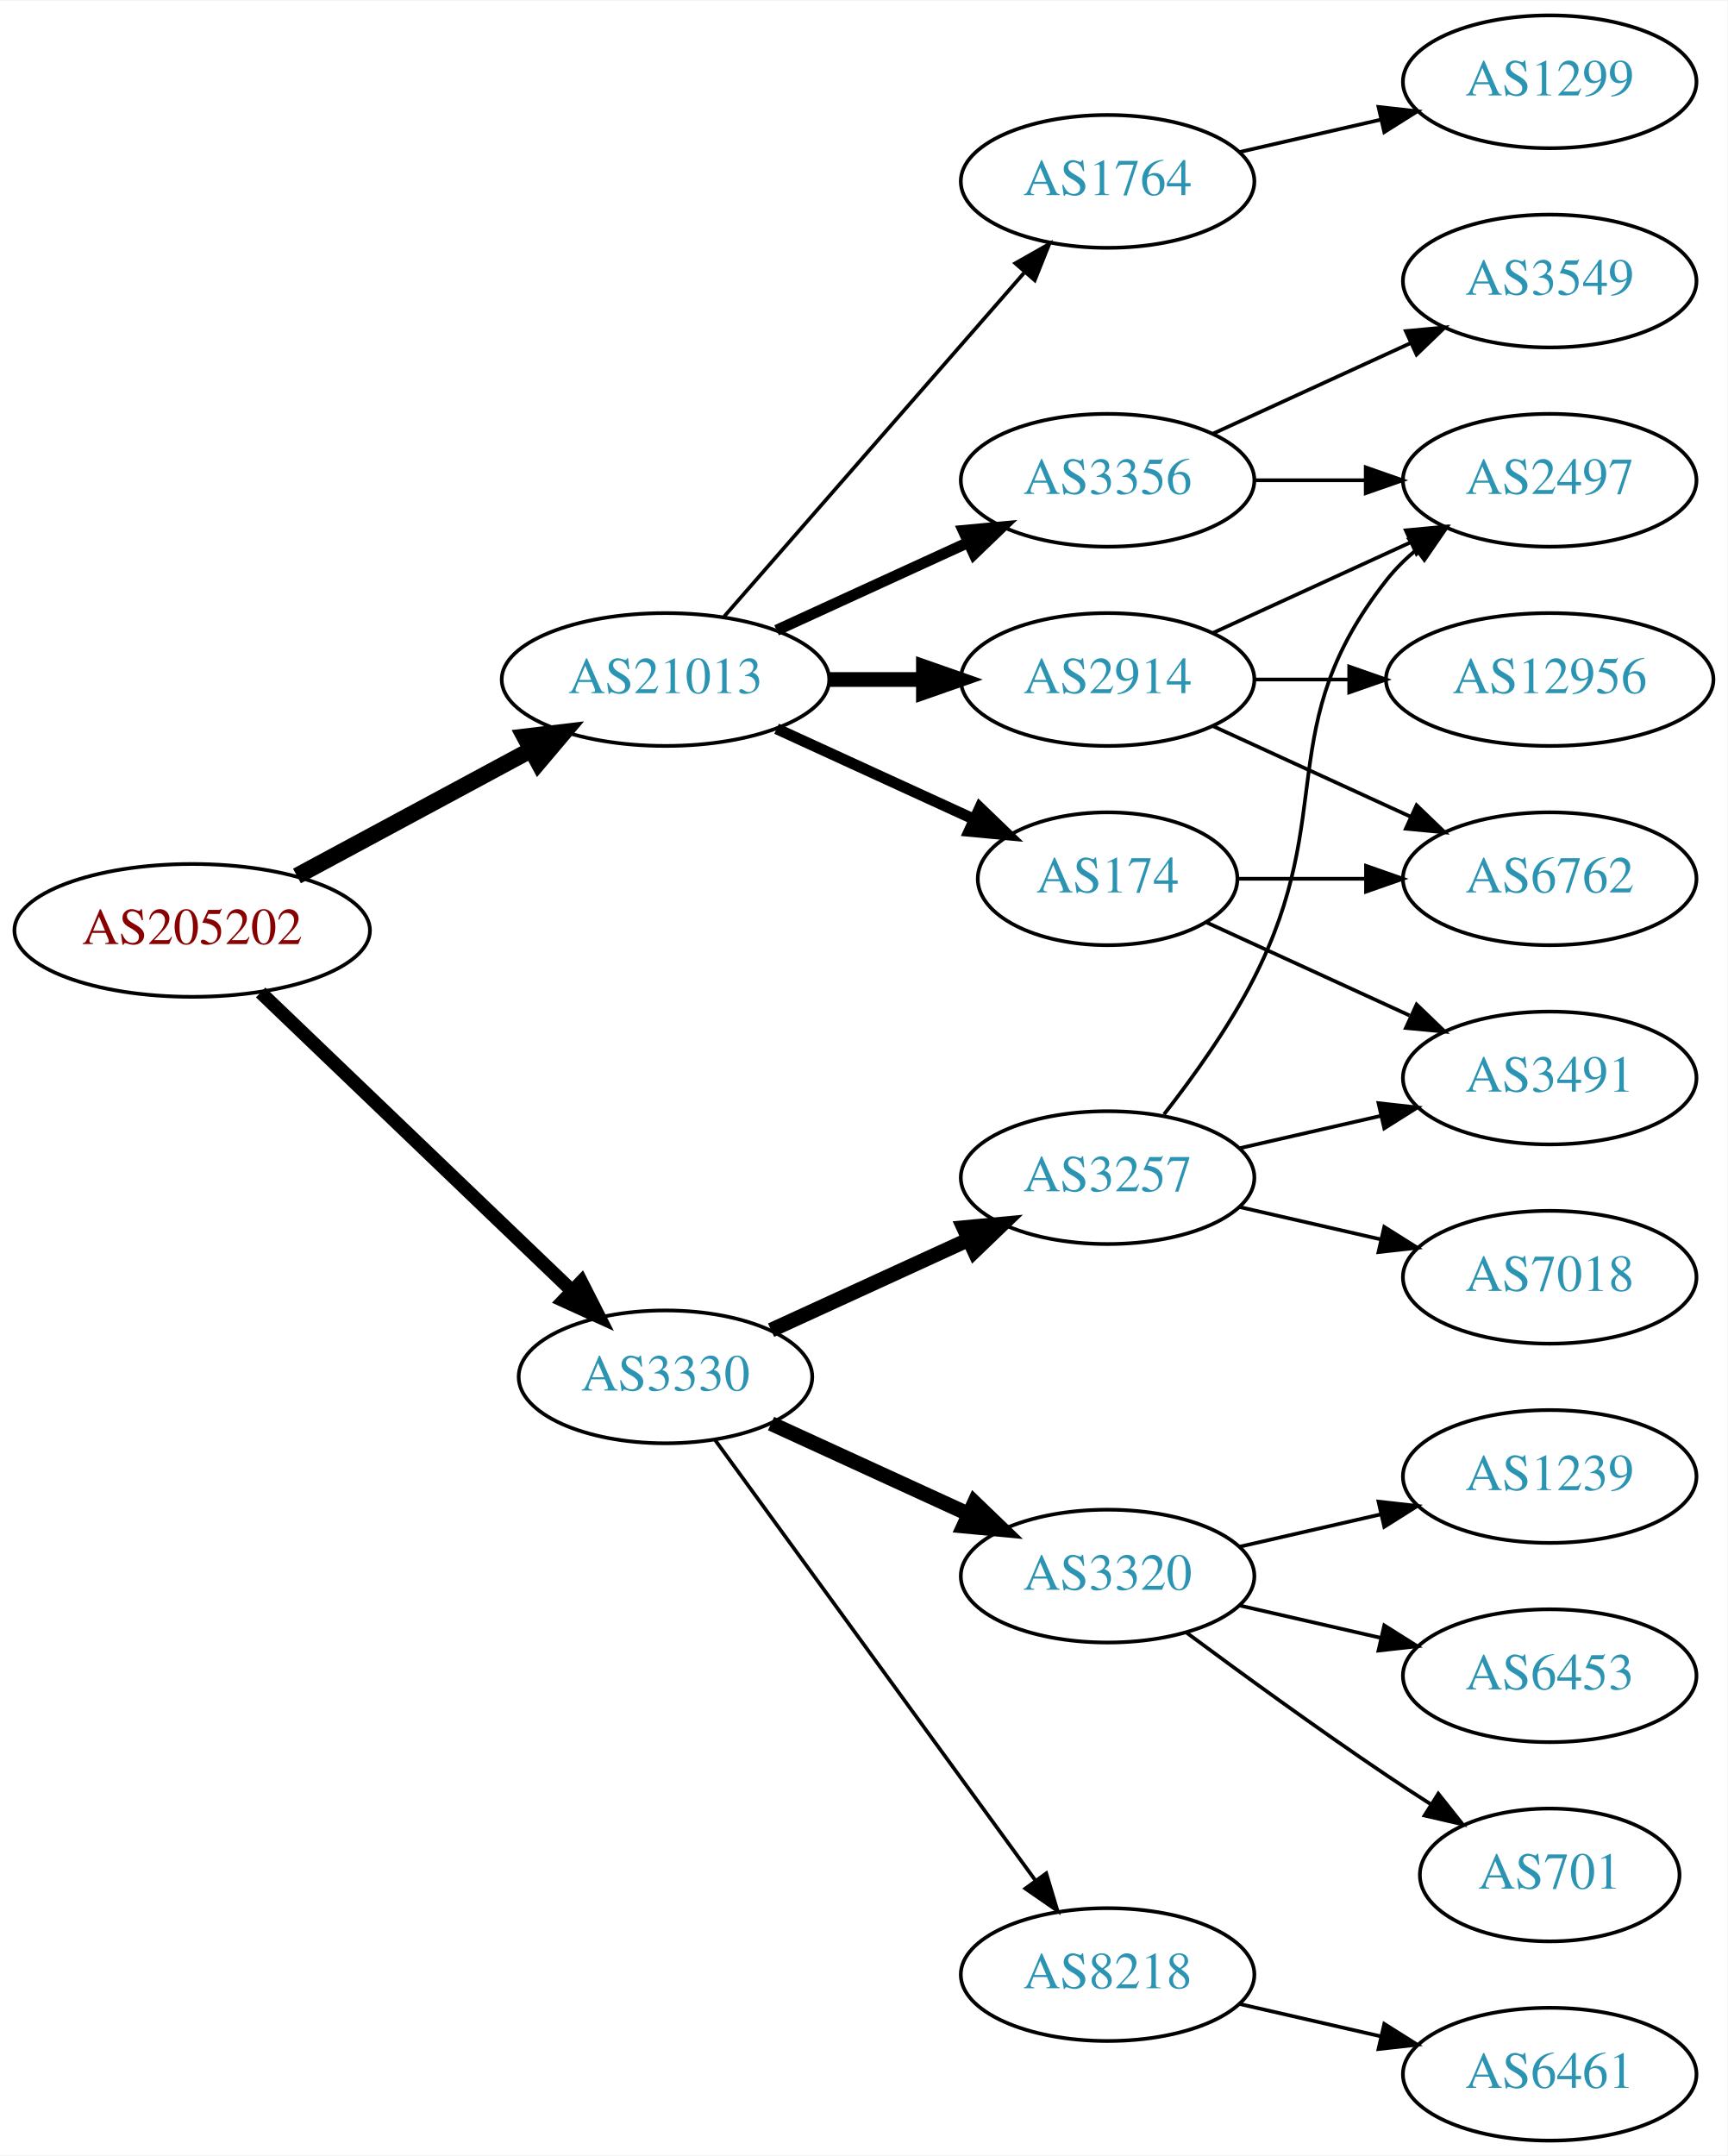
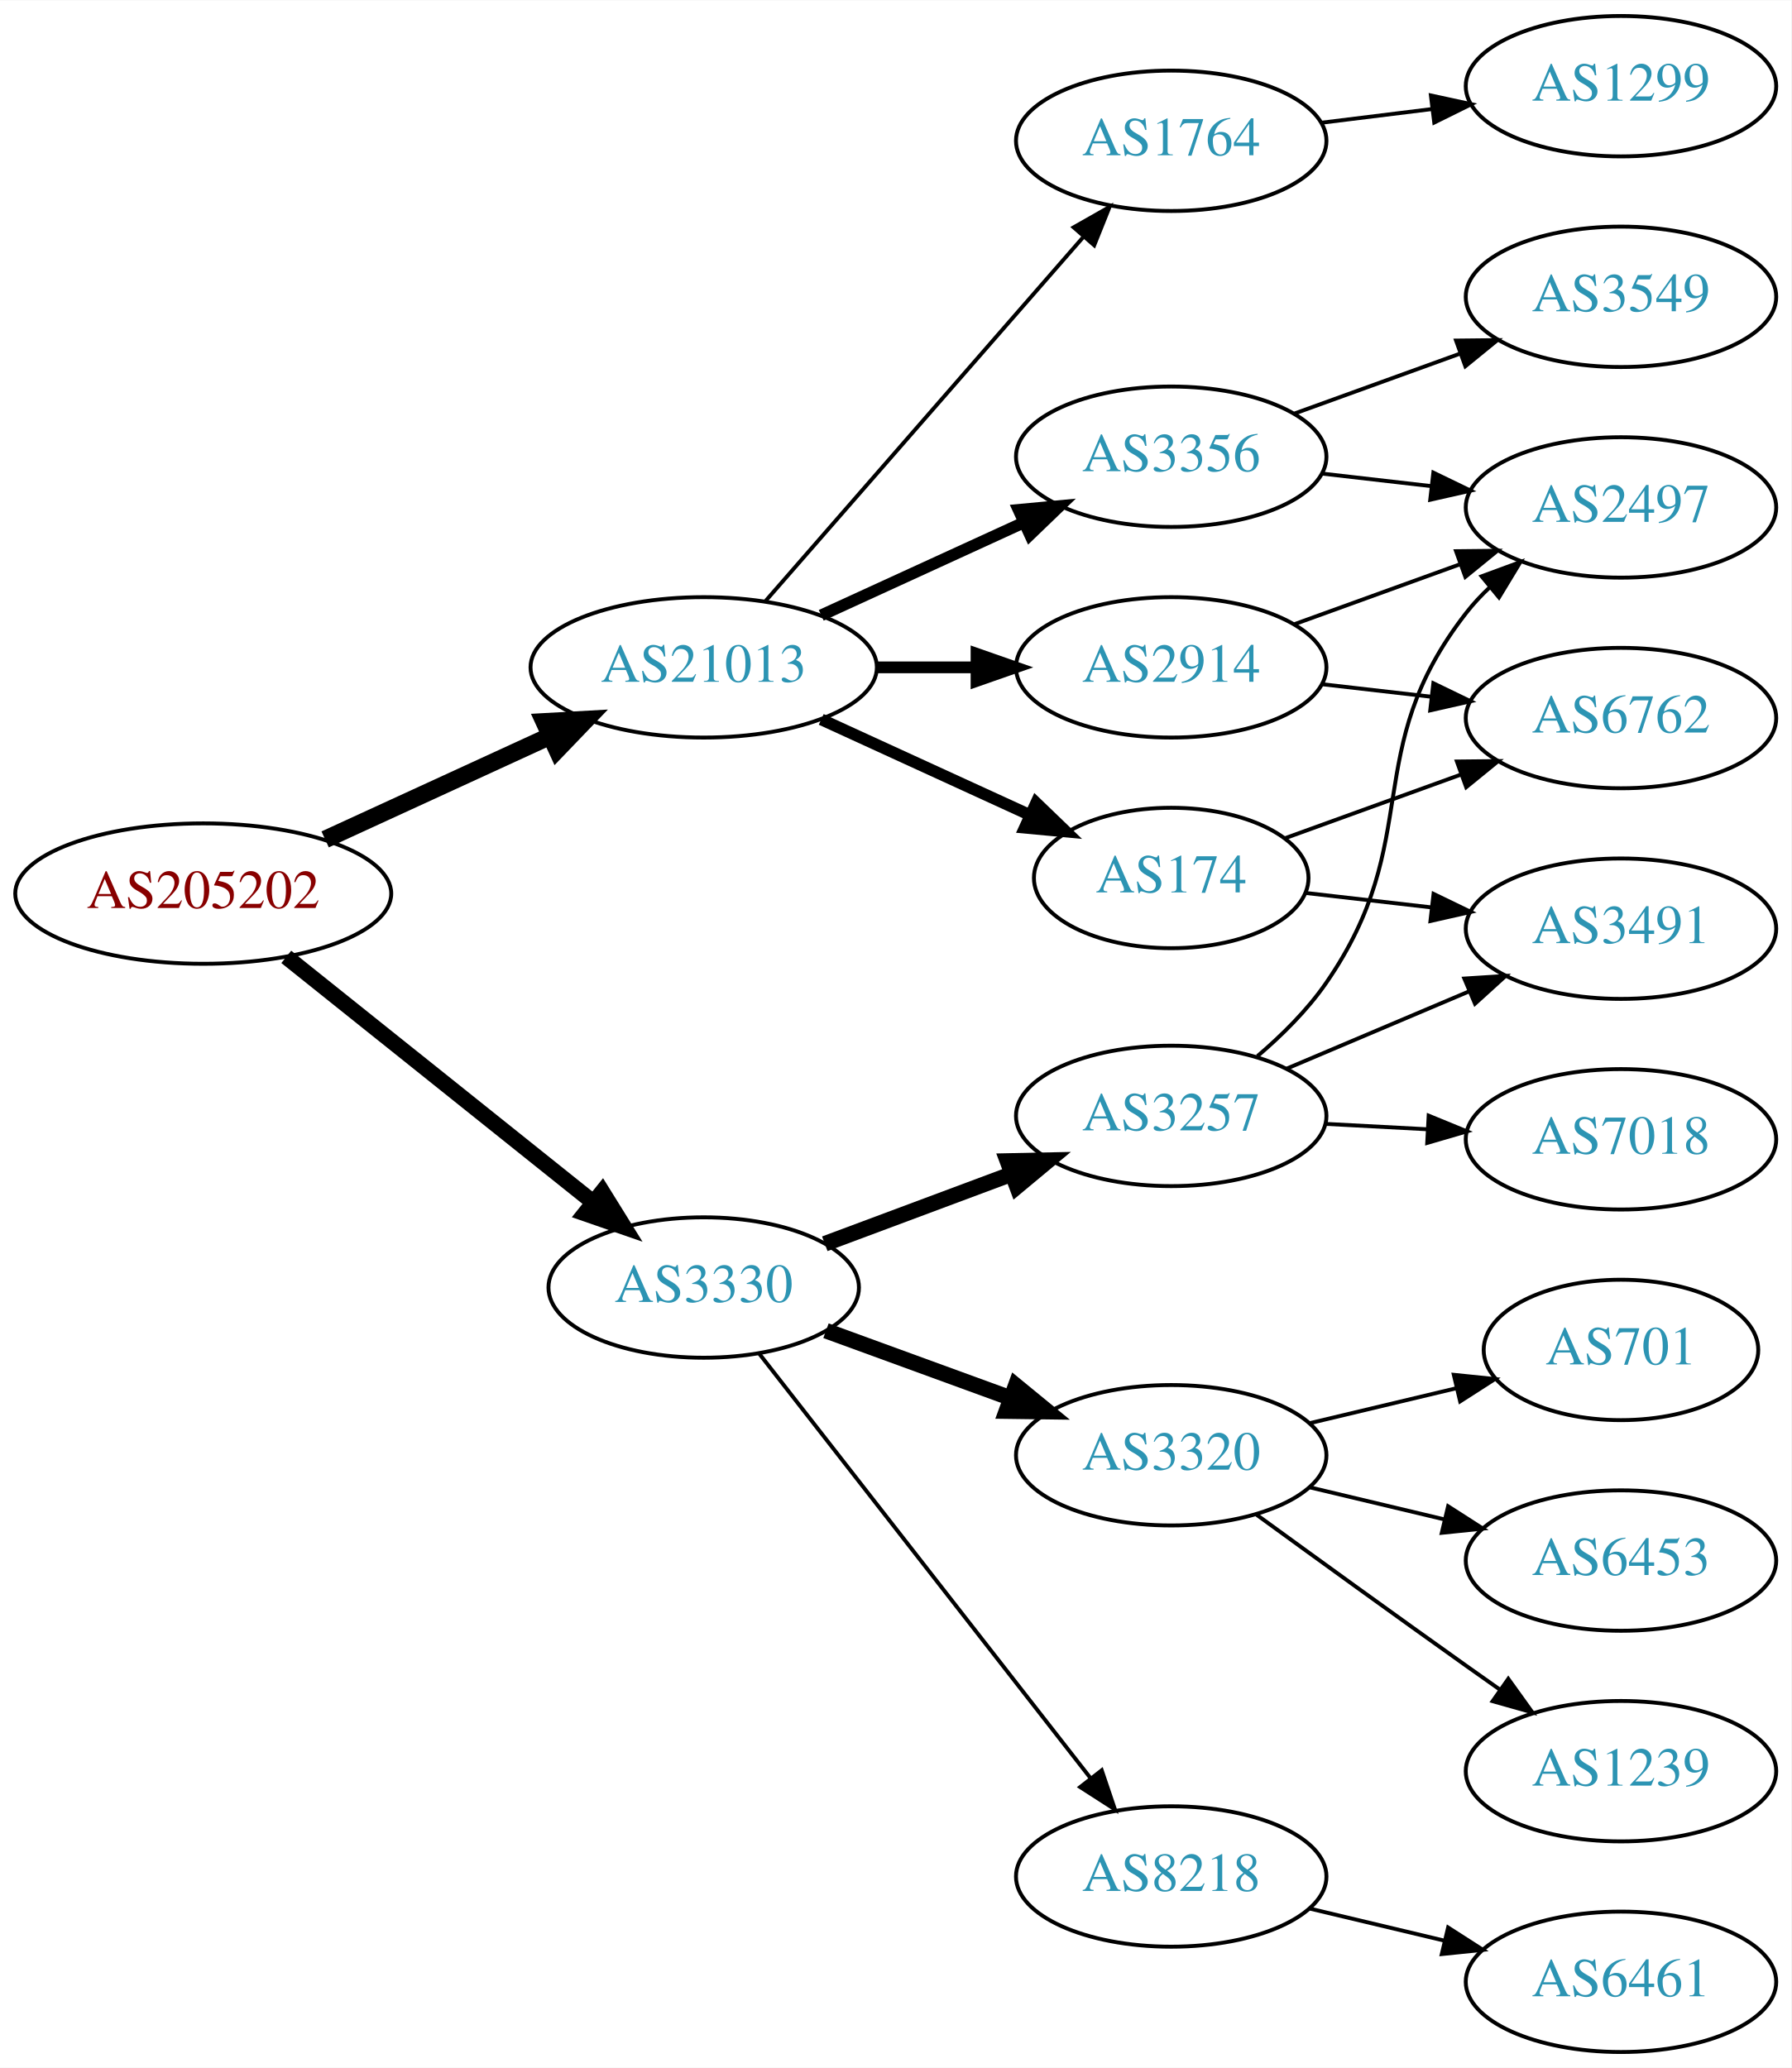
- <svg xmlns="http://www.w3.org/2000/svg" xmlns:xlink="http://www.w3.org/1999/xlink" width="468pt" height="584pt" viewBox="0.00 0.00 468.27 584.00">
-   <g id="graph0" class="graph" transform="scale(1 1) rotate(0) translate(4 580)">
-     <polygon fill="white" stroke="none" points="-4,4 -4,-580 464.269,-580 464.269,4 -4,4" />
+ <svg xmlns="http://www.w3.org/2000/svg" xmlns:xlink="http://www.w3.org/1999/xlink" width="459pt" height="530pt" viewBox="0.00 0.00 459.17 530.00">
+   <g id="graph0" class="graph" transform="scale(1 1) rotate(0) translate(4 526)">
+     <polygon fill="white" stroke="none" points="-4,4 -4,-526 455.17,-526 455.17,4 -4,4" />
    <g id="node1" class="node">
      <g id="a_node1">
        <a xlink:href="/asn/205202" xlink:title="AS205202 ~ Catalysts GmbH [AT]">
-           <ellipse fill="#ffffff" stroke="black" cx="48.096" cy="-328" rx="48.192" ry="18" />
-           <text text-anchor="middle" x="48.096" y="-324.3" font-family="Times,serif" font-size="14.00" fill="#880000">AS205202</text>
+           <ellipse fill="#ffffff" stroke="black" cx="48.096" cy="-297" rx="48.192" ry="18" />
+           <text text-anchor="middle" x="48.096" y="-293.3" font-family="Times,serif" font-size="14.00" fill="#880000">AS205202</text>
        </a>
      </g>
    </g>
    <g id="node2" class="node">
      <g id="a_node2">
        <a xlink:href="/asn/3330" xlink:title="AS3330 ~ Vienna, Austria [AT]">
-           <ellipse fill="#ffffff" stroke="black" cx="176.388" cy="-207" rx="39.794" ry="18" />
-           <text text-anchor="middle" x="176.388" y="-203.3" font-family="Times,serif" font-size="14.00" fill="#2c94b3">AS3330</text>
+           <ellipse fill="#ffffff" stroke="black" cx="176.388" cy="-196" rx="39.794" ry="18" />
+           <text text-anchor="middle" x="176.388" y="-192.3" font-family="Times,serif" font-size="14.00" fill="#2c94b3">AS3330</text>
        </a>
      </g>
    </g>
    <g id="edge1" class="edge">
-       <path fill="none" stroke="black" stroke-width="3.682" d="M66.656,-311.175C88.645,-290.108 126.426,-253.91 151.156,-230.216" />
-       <polygon fill="black" stroke="black" stroke-width="3.682" points="153.58,-232.74 158.38,-223.295 148.738,-227.686 153.58,-232.74" />
+       <path fill="none" stroke="black" stroke-width="4.05" d="M69.387,-280.773C90.718,-263.713 124.403,-236.774 148.063,-217.853" />
+       <polygon fill="black" stroke="black" stroke-width="4.05" points="150.38,-220.537 155.976,-211.524 145.953,-215.002 150.38,-220.537" />
    </g>
    <g id="node3" class="node">
      <g id="a_node3">
        <a xlink:href="/asn/21013" xlink:title="AS21013 ~ Wels, AT [AT]">
-           <ellipse fill="#ffffff" stroke="black" cx="176.388" cy="-396" rx="44.393" ry="18" />
-           <text text-anchor="middle" x="176.388" y="-392.3" font-family="Times,serif" font-size="14.00" fill="#2c94b3">AS21013</text>
+           <ellipse fill="#ffffff" stroke="black" cx="176.388" cy="-355" rx="44.393" ry="18" />
+           <text text-anchor="middle" x="176.388" y="-351.3" font-family="Times,serif" font-size="14.00" fill="#2c94b3">AS21013</text>
        </a>
      </g>
    </g>
    <g id="edge2" class="edge">
-       <path fill="none" stroke="black" stroke-width="4.5" d="M76.499,-342.755C95.121,-352.782 119.926,-366.137 140.034,-376.964" />
-       <polygon fill="black" stroke="black" stroke-width="4.5" points="138.231,-380.466 148.903,-381.74 141.965,-373.532 138.231,-380.466" />
+       <path fill="none" stroke="black" stroke-width="4.5" d="M79.346,-310.892C96.621,-318.826 118.454,-328.853 136.936,-337.341" />
+       <polygon fill="black" stroke="black" stroke-width="4.5" points="135.523,-341.025 146.254,-341.62 138.81,-333.869 135.523,-341.025" />
    </g>
    <g id="node4" class="node">
      <g id="a_node4">
        <a xlink:href="/asn/3257" xlink:title="AS3257 ~ GTT [DE]">
-           <ellipse fill="#ffffff" stroke="black" cx="296.23" cy="-261" rx="39.794" ry="18" />
-           <text text-anchor="middle" x="296.23" y="-257.3" font-family="Times,serif" font-size="14.00" fill="#2c94b3">AS3257</text>
+           <ellipse fill="#ffffff" stroke="black" cx="296.23" cy="-240" rx="39.794" ry="18" />
+           <text text-anchor="middle" x="296.23" y="-236.3" font-family="Times,serif" font-size="14.00" fill="#2c94b3">AS3257</text>
        </a>
      </g>
    </g>
    <g id="edge3" class="edge">
-       <path fill="none" stroke="black" stroke-width="4" d="M205.016,-219.661C220.973,-226.973 241.244,-236.261 258.527,-244.181" />
-       <polygon fill="black" stroke="black" stroke-width="4" points="257.225,-247.435 267.774,-248.419 260.141,-241.071 257.225,-247.435" />
+       <path fill="none" stroke="black" stroke-width="4" d="M207.429,-207.217C221.999,-212.657 239.698,-219.265 255.378,-225.12" />
+       <polygon fill="black" stroke="black" stroke-width="4" points="254.241,-228.431 264.834,-228.651 256.69,-221.874 254.241,-228.431" />
    </g>
    <g id="node5" class="node">
      <g id="a_node5">
        <a xlink:href="/asn/3320" xlink:title="AS3320 ~ DTAG [DE]">
          <ellipse fill="#ffffff" stroke="black" cx="296.23" cy="-153" rx="39.794" ry="18" />
          <text text-anchor="middle" x="296.23" y="-149.3" font-family="Times,serif" font-size="14.00" fill="#2c94b3">AS3320</text>
        </a>
      </g>
    </g>
    <g id="edge4" class="edge">
-       <path fill="none" stroke="black" stroke-width="4" d="M205.016,-194.339C220.973,-187.027 241.244,-177.739 258.527,-169.819" />
-       <polygon fill="black" stroke="black" stroke-width="4" points="260.141,-172.929 267.774,-165.581 257.225,-166.565 260.141,-172.929" />
+       <path fill="none" stroke="black" stroke-width="4" d="M207.735,-184.926C222.056,-179.701 239.348,-173.391 254.766,-167.765" />
+       <polygon fill="black" stroke="black" stroke-width="4" points="256.382,-170.901 264.576,-164.185 253.982,-164.325 256.382,-170.901" />
    </g>
    <g id="node6" class="node">
      <g id="a_node6">
        <a xlink:href="/asn/8218" xlink:title="AS8218 ~ legacy Neotelecoms [FR]">
          <ellipse fill="#ffffff" stroke="black" cx="296.23" cy="-45" rx="39.794" ry="18" />
          <text text-anchor="middle" x="296.23" y="-41.3" font-family="Times,serif" font-size="14.00" fill="#2c94b3">AS8218</text>
        </a>
      </g>
    </g>
    <g id="edge5" class="edge">
-       <path fill="none" stroke="black" d="M189.776,-189.969C210.498,-161.483 252.301,-104.015 276.589,-70.626" />
-       <polygon fill="black" stroke="black" points="279.601,-72.436 282.653,-62.29 273.94,-68.318 279.601,-72.436" />
+       <path fill="none" stroke="black" d="M190.677,-178.972C211.364,-152.463 251.389,-101.176 275.469,-70.321" />
+       <polygon fill="black" stroke="black" points="278.416,-72.234 281.809,-62.197 272.897,-67.928 278.416,-72.234" />
    </g>
    <g id="node14" class="node">
      <g id="a_node14">
        <a xlink:href="/asn/174" xlink:title="AS174 ~ Cogent Communications [US]">
-           <ellipse fill="#ffffff" stroke="black" cx="296.23" cy="-342" rx="35.194" ry="18" />
-           <text text-anchor="middle" x="296.23" y="-338.3" font-family="Times,serif" font-size="14.00" fill="#2c94b3">AS174</text>
+           <ellipse fill="#ffffff" stroke="black" cx="296.23" cy="-301" rx="35.194" ry="18" />
+           <text text-anchor="middle" x="296.23" y="-297.3" font-family="Times,serif" font-size="14.00" fill="#2c94b3">AS174</text>
        </a>
      </g>
    </g>
    <g id="edge13" class="edge">
-       <path fill="none" stroke="black" stroke-width="3" d="M206.517,-382.652C222.734,-375.22 243.038,-365.917 260.127,-358.086" />
-       <polygon fill="black" stroke="black" stroke-width="3" points="261.611,-361.256 269.244,-353.908 258.695,-354.892 261.611,-361.256" />
+       <path fill="none" stroke="black" stroke-width="3" d="M206.517,-341.652C222.734,-334.22 243.038,-324.917 260.127,-317.086" />
+       <polygon fill="black" stroke="black" stroke-width="3" points="261.611,-320.256 269.244,-312.908 258.695,-313.892 261.611,-320.256" />
    </g>
    <g id="node15" class="node">
      <g id="a_node15">
-         <a xlink:href="/asn/1764" xlink:title="AS1764 ~ NEXTLAYER-AS [AT]">
-           <ellipse fill="#ffffff" stroke="black" cx="296.23" cy="-531" rx="39.794" ry="18" />
-           <text text-anchor="middle" x="296.23" y="-527.3" font-family="Times,serif" font-size="14.00" fill="#2c94b3">AS1764</text>
+         <a xlink:href="/asn/2914" xlink:title="AS2914 ~ NTT America, Inc. [US]">
+           <ellipse fill="#ffffff" stroke="black" cx="296.23" cy="-355" rx="39.794" ry="18" />
+           <text text-anchor="middle" x="296.23" y="-351.3" font-family="Times,serif" font-size="14.00" fill="#2c94b3">AS2914</text>
        </a>
      </g>
    </g>
    <g id="edge14" class="edge">
-       <path fill="none" stroke="black" d="M192.312,-413.098C212.855,-436.631 249.974,-479.155 273.571,-506.187" />
-       <polygon fill="black" stroke="black" points="271.214,-508.809 280.426,-514.041 276.487,-504.206 271.214,-508.809" />
+       <path fill="none" stroke="black" stroke-width="3" d="M220.599,-355C228.911,-355 237.674,-355 246.156,-355" />
+       <polygon fill="black" stroke="black" stroke-width="3" points="246.315,-358.5 256.315,-355 246.315,-351.5 246.315,-358.5" />
    </g>
    <g id="node16" class="node">
      <g id="a_node16">
-         <a xlink:href="/asn/2914" xlink:title="AS2914 ~ NTT America, Inc. [US]">
-           <ellipse fill="#ffffff" stroke="black" cx="296.23" cy="-396" rx="39.794" ry="18" />
-           <text text-anchor="middle" x="296.23" y="-392.3" font-family="Times,serif" font-size="14.00" fill="#2c94b3">AS2914</text>
+         <a xlink:href="/asn/3356" xlink:title="AS3356 ~ Level 3 Parent, LLC [US]">
+           <ellipse fill="#ffffff" stroke="black" cx="296.23" cy="-409" rx="39.794" ry="18" />
+           <text text-anchor="middle" x="296.23" y="-405.3" font-family="Times,serif" font-size="14.00" fill="#2c94b3">AS3356</text>
        </a>
      </g>
    </g>
    <g id="edge15" class="edge">
-       <path fill="none" stroke="black" stroke-width="4" d="M220.599,-396C228.911,-396 237.674,-396 246.156,-396" />
-       <polygon fill="black" stroke="black" stroke-width="4" points="246.315,-399.5 256.315,-396 246.315,-392.5 246.315,-399.5" />
+       <path fill="none" stroke="black" stroke-width="3" d="M206.517,-368.348C222.128,-375.502 241.526,-384.391 258.198,-392.03" />
+       <polygon fill="black" stroke="black" stroke-width="3" points="257.101,-395.378 267.65,-396.362 260.017,-389.014 257.101,-395.378" />
    </g>
    <g id="node17" class="node">
      <g id="a_node17">
-         <a xlink:href="/asn/3356" xlink:title="AS3356 ~ Level 3 Parent, LLC [US]">
-           <ellipse fill="#ffffff" stroke="black" cx="296.23" cy="-450" rx="39.794" ry="18" />
-           <text text-anchor="middle" x="296.23" y="-446.3" font-family="Times,serif" font-size="14.00" fill="#2c94b3">AS3356</text>
+         <a xlink:href="/asn/1764" xlink:title="AS1764 ~ NEXTLAYER-AS [AT]">
+           <ellipse fill="#ffffff" stroke="black" cx="296.23" cy="-490" rx="39.794" ry="18" />
+           <text text-anchor="middle" x="296.23" y="-486.3" font-family="Times,serif" font-size="14.00" fill="#2c94b3">AS1764</text>
        </a>
      </g>
    </g>
    <g id="edge16" class="edge">
-       <path fill="none" stroke="black" stroke-width="3" d="M206.517,-409.348C222.128,-416.502 241.526,-425.391 258.198,-433.03" />
-       <polygon fill="black" stroke="black" stroke-width="3" points="257.101,-436.378 267.65,-437.362 260.017,-430.014 257.101,-436.378" />
+       <path fill="none" stroke="black" d="M192.312,-372.098C212.855,-395.631 249.974,-438.155 273.571,-465.187" />
+       <polygon fill="black" stroke="black" points="271.214,-467.809 280.426,-473.041 276.487,-463.206 271.214,-467.809" />
    </g>
    <g id="node7" class="node">
      <g id="a_node7">
-         <a xlink:href="/asn/7018" xlink:title="AS7018 ~ AT&amp;T Services, Inc. [US]">
-           <ellipse fill="#ffffff" stroke="black" cx="416.073" cy="-234" rx="39.794" ry="18" />
-           <text text-anchor="middle" x="416.073" y="-230.3" font-family="Times,serif" font-size="14.00" fill="#2c94b3">AS7018</text>
+         <a xlink:href="/asn/2497" xlink:title="AS2497 ~ Internet Initiative Japan Inc. [JP]">
+           <ellipse fill="#ffffff" stroke="black" cx="411.523" cy="-396" rx="39.794" ry="18" />
+           <text text-anchor="middle" x="411.523" y="-392.3" font-family="Times,serif" font-size="14.00" fill="#2c94b3">AS2497</text>
        </a>
      </g>
    </g>
    <g id="edge6" class="edge">
-       <path fill="none" stroke="black" d="M331.949,-253.045C343.949,-250.296 357.57,-247.175 370.263,-244.267" />
-       <polygon fill="black" stroke="black" points="371.229,-247.636 380.194,-241.991 369.665,-240.813 371.229,-247.636" />
+       <path fill="none" stroke="black" d="M318.325,-255.318C324.613,-260.676 331.094,-267.094 335.877,-274 361.585,-311.118 344.136,-333.375 371.877,-369 373.668,-371.301 375.709,-373.484 377.896,-375.538" />
+       <polygon fill="black" stroke="black" points="375.798,-378.344 385.741,-382.005 380.251,-372.943 375.798,-378.344" />
    </g>
    <g id="node8" class="node">
      <g id="a_node8">
-         <a xlink:href="/asn/2497" xlink:title="AS2497 ~ Internet Initiative Japan Inc. [JP]">
-           <ellipse fill="#ffffff" stroke="black" cx="416.073" cy="-450" rx="39.794" ry="18" />
-           <text text-anchor="middle" x="416.073" y="-446.3" font-family="Times,serif" font-size="14.00" fill="#2c94b3">AS2497</text>
+         <a xlink:href="/asn/7018" xlink:title="AS7018 ~ AT&amp;T Services, Inc. [US]">
+           <ellipse fill="#ffffff" stroke="black" cx="411.523" cy="-234" rx="39.794" ry="18" />
+           <text text-anchor="middle" x="411.523" y="-230.3" font-family="Times,serif" font-size="14.00" fill="#2c94b3">AS7018</text>
        </a>
      </g>
    </g>
    <g id="edge7" class="edge">
-       <path fill="none" stroke="black" d="M311.527,-278.14C319.513,-288.353 329.174,-301.853 335.877,-315 358.857,-360.077 340.578,-383.246 371.877,-423 374.202,-425.953 376.945,-428.67 379.904,-431.147" />
-       <polygon fill="black" stroke="black" points="377.964,-434.064 388.101,-437.145 382.097,-428.415 377.964,-434.064" />
+       <path fill="none" stroke="black" d="M335.902,-237.952C344.288,-237.508 353.259,-237.033 361.97,-236.571" />
+       <polygon fill="black" stroke="black" points="362.224,-240.063 372.025,-236.039 361.854,-233.073 362.224,-240.063" />
    </g>
    <g id="node9" class="node">
      <g id="a_node9">
        <a xlink:href="/asn/3491" xlink:title="AS3491 ~ PCCW Global, Inc. [US]">
-           <ellipse fill="#ffffff" stroke="black" cx="416.073" cy="-288" rx="39.794" ry="18" />
-           <text text-anchor="middle" x="416.073" y="-284.3" font-family="Times,serif" font-size="14.00" fill="#2c94b3">AS3491</text>
+           <ellipse fill="#ffffff" stroke="black" cx="411.523" cy="-288" rx="39.794" ry="18" />
+           <text text-anchor="middle" x="411.523" y="-284.3" font-family="Times,serif" font-size="14.00" fill="#2c94b3">AS3491</text>
        </a>
      </g>
    </g>
    <g id="edge8" class="edge">
-       <path fill="none" stroke="black" d="M331.949,-268.955C343.949,-271.704 357.57,-274.825 370.263,-277.733" />
-       <polygon fill="black" stroke="black" points="369.665,-281.187 380.194,-280.009 371.229,-274.364 369.665,-281.187" />
+       <path fill="none" stroke="black" d="M325.819,-252.112C340.041,-258.138 357.421,-265.502 372.728,-271.987" />
+       <polygon fill="black" stroke="black" points="371.371,-275.213 381.944,-275.891 374.101,-268.768 371.371,-275.213" />
    </g>
    <g id="node10" class="node">
      <g id="a_node10">
-         <a xlink:href="/asn/701" xlink:title="AS701 ~ UUNET [US]">
-           <ellipse fill="#ffffff" stroke="black" cx="416.073" cy="-72" rx="35.194" ry="18" />
-           <text text-anchor="middle" x="416.073" y="-68.3" font-family="Times,serif" font-size="14.00" fill="#2c94b3">AS701</text>
+         <a xlink:href="/asn/6453" xlink:title="AS6453 ~ TATA COMMUNICATIONS (AMERICA) INC [US]">
+           <ellipse fill="#ffffff" stroke="black" cx="411.523" cy="-126" rx="39.794" ry="18" />
+           <text text-anchor="middle" x="411.523" y="-122.3" font-family="Times,serif" font-size="14.00" fill="#2c94b3">AS6453</text>
        </a>
      </g>
    </g>
    <g id="edge9" class="edge">
-       <path fill="none" stroke="black" d="M317.56,-137.723C332.423,-126.696 353.167,-111.593 371.877,-99 375.694,-96.43 379.744,-93.79 383.774,-91.214" />
-       <polygon fill="black" stroke="black" points="385.878,-94.025 392.468,-85.729 382.143,-88.105 385.878,-94.025" />
+       <path fill="none" stroke="black" d="M331.837,-144.752C342.709,-142.162 354.863,-139.265 366.305,-136.538" />
+       <polygon fill="black" stroke="black" points="367.212,-139.92 376.128,-134.197 365.589,-133.111 367.212,-139.92" />
    </g>
    <g id="node11" class="node">
      <g id="a_node11">
        <a xlink:href="/asn/1239" xlink:title="AS1239 ~ Sprint [US]">
-           <ellipse fill="#ffffff" stroke="black" cx="416.073" cy="-180" rx="39.794" ry="18" />
-           <text text-anchor="middle" x="416.073" y="-176.3" font-family="Times,serif" font-size="14.00" fill="#2c94b3">AS1239</text>
+           <ellipse fill="#ffffff" stroke="black" cx="411.523" cy="-72" rx="39.794" ry="18" />
+           <text text-anchor="middle" x="411.523" y="-68.3" font-family="Times,serif" font-size="14.00" fill="#2c94b3">AS1239</text>
        </a>
      </g>
    </g>
    <g id="edge10" class="edge">
-       <path fill="none" stroke="black" d="M331.949,-160.955C343.949,-163.704 357.57,-166.825 370.263,-169.733" />
-       <polygon fill="black" stroke="black" points="369.665,-173.187 380.194,-172.009 371.229,-166.364 369.665,-173.187" />
+       <path fill="none" stroke="black" d="M318.078,-137.778C333.012,-126.909 353.626,-111.975 371.877,-99 374.697,-96.995 377.64,-94.915 380.588,-92.841" />
+       <polygon fill="black" stroke="black" points="382.634,-95.681 388.813,-87.074 378.616,-89.95 382.634,-95.681" />
    </g>
    <g id="node12" class="node">
      <g id="a_node12">
-         <a xlink:href="/asn/6453" xlink:title="AS6453 ~ TATA COMMUNICATIONS (AMERICA) INC [US]">
-           <ellipse fill="#ffffff" stroke="black" cx="416.073" cy="-126" rx="39.794" ry="18" />
-           <text text-anchor="middle" x="416.073" y="-122.3" font-family="Times,serif" font-size="14.00" fill="#2c94b3">AS6453</text>
+         <a xlink:href="/asn/701" xlink:title="AS701 ~ UUNET [US]">
+           <ellipse fill="#ffffff" stroke="black" cx="411.523" cy="-180" rx="35.194" ry="18" />
+           <text text-anchor="middle" x="411.523" y="-176.3" font-family="Times,serif" font-size="14.00" fill="#2c94b3">AS701</text>
        </a>
      </g>
    </g>
    <g id="edge11" class="edge">
-       <path fill="none" stroke="black" d="M331.949,-145.045C343.949,-142.296 357.57,-139.175 370.263,-136.267" />
-       <polygon fill="black" stroke="black" points="371.229,-139.636 380.194,-133.991 369.665,-132.813 371.229,-139.636" />
+       <path fill="none" stroke="black" d="M331.837,-161.248C343.632,-164.058 356.937,-167.229 369.204,-170.153" />
+       <polygon fill="black" stroke="black" points="368.67,-173.624 379.209,-172.537 370.293,-166.814 368.67,-173.624" />
    </g>
    <g id="node13" class="node">
      <g id="a_node13">
        <a xlink:href="/asn/6461" xlink:title="AS6461 ~ ZAYO-6461 [US]">
-           <ellipse fill="#ffffff" stroke="black" cx="416.073" cy="-18" rx="39.794" ry="18" />
-           <text text-anchor="middle" x="416.073" y="-14.3" font-family="Times,serif" font-size="14.00" fill="#2c94b3">AS6461</text>
+           <ellipse fill="#ffffff" stroke="black" cx="411.523" cy="-18" rx="39.794" ry="18" />
+           <text text-anchor="middle" x="411.523" y="-14.3" font-family="Times,serif" font-size="14.00" fill="#2c94b3">AS6461</text>
        </a>
      </g>
    </g>
    <g id="edge12" class="edge">
-       <path fill="none" stroke="black" d="M331.949,-37.045C343.949,-34.296 357.57,-31.175 370.263,-28.267" />
-       <polygon fill="black" stroke="black" points="371.229,-31.636 380.194,-25.991 369.665,-24.813 371.229,-31.636" />
+       <path fill="none" stroke="black" d="M331.837,-36.752C342.709,-34.162 354.863,-31.265 366.305,-28.538" />
+       <polygon fill="black" stroke="black" points="367.212,-31.92 376.128,-26.197 365.589,-25.111 367.212,-31.92" />
+     </g>
+     <g id="edge17" class="edge">
+       <path fill="none" stroke="black" d="M330.609,-297.17C340.699,-296.012 351.982,-294.717 362.817,-293.474" />
+       <polygon fill="black" stroke="black" points="363.479,-296.921 373.014,-292.304 362.681,-289.967 363.479,-296.921" />
+     </g>
+     <g id="node18" class="node">
+       <g id="a_node18">
+         <a xlink:href="/asn/6762" xlink:title="AS6762 ~ TELECOM ITALIA SPARKLE S.p.A. [IT]">
+           <ellipse fill="#ffffff" stroke="black" cx="411.523" cy="-342" rx="39.794" ry="18" />
+           <text text-anchor="middle" x="411.523" y="-338.3" font-family="Times,serif" font-size="14.00" fill="#2c94b3">AS6762</text>
+         </a>
+       </g>
+     </g>
+     <g id="edge18" class="edge">
+       <path fill="none" stroke="black" d="M325.235,-311.135C338.888,-316.076 355.553,-322.107 370.518,-327.522" />
+       <polygon fill="black" stroke="black" points="369.464,-330.863 380.058,-330.975 371.846,-324.281 369.464,-330.863" />
+     </g>
+     <g id="edge20" class="edge">
+       <path fill="none" stroke="black" d="M327.889,-366.095C340.861,-370.79 356.155,-376.324 370.035,-381.348" />
+       <polygon fill="black" stroke="black" points="369.246,-384.784 379.84,-384.896 371.628,-378.202 369.246,-384.784" />
+     </g>
+     <g id="edge19" class="edge">
+       <path fill="none" stroke="black" d="M334.955,-350.671C343.937,-349.641 353.635,-348.528 362.993,-347.454" />
+       <polygon fill="black" stroke="black" points="363.427,-350.927 372.963,-346.31 362.629,-343.973 363.427,-350.927" />
    </g>
    <g id="edge21" class="edge">
-       <path fill="none" stroke="black" d="M323.091,-330.149C339.212,-322.762 360.214,-313.138 378.079,-304.952" />
-       <polygon fill="black" stroke="black" points="379.998,-307.923 387.631,-300.575 377.082,-301.559 379.998,-307.923" />
+       <path fill="none" stroke="black" d="M334.955,-404.671C343.937,-403.641 353.635,-402.528 362.993,-401.454" />
+       <polygon fill="black" stroke="black" points="363.427,-404.927 372.963,-400.31 362.629,-397.973 363.427,-404.927" />
+     </g>
+     <g id="node19" class="node">
+       <g id="a_node19">
+         <a xlink:href="/asn/3549" xlink:title="AS3549 ~ Level 3 Parent, LLC [US]">
+           <ellipse fill="#ffffff" stroke="black" cx="411.523" cy="-450" rx="39.794" ry="18" />
+           <text text-anchor="middle" x="411.523" y="-446.3" font-family="Times,serif" font-size="14.00" fill="#2c94b3">AS3549</text>
+         </a>
+       </g>
+     </g>
+     <g id="edge22" class="edge">
+       <path fill="none" stroke="black" d="M327.889,-420.095C340.861,-424.79 356.155,-430.324 370.035,-435.348" />
+       <polygon fill="black" stroke="black" points="369.246,-438.784 379.84,-438.896 371.628,-432.202 369.246,-438.784" />
    </g>
    <g id="node20" class="node">
      <g id="a_node20">
-         <a xlink:href="/asn/6762" xlink:title="AS6762 ~ TELECOM ITALIA SPARKLE S.p.A. [IT]">
-           <ellipse fill="#ffffff" stroke="black" cx="416.073" cy="-342" rx="39.794" ry="18" />
-           <text text-anchor="middle" x="416.073" y="-338.3" font-family="Times,serif" font-size="14.00" fill="#2c94b3">AS6762</text>
-         </a>
-       </g>
-     </g>
-     <g id="edge22" class="edge">
-       <path fill="none" stroke="black" d="M331.632,-342C342.456,-342 354.623,-342 366.25,-342" />
-       <polygon fill="black" stroke="black" points="366.281,-345.5 376.281,-342 366.281,-338.5 366.281,-345.5" />
-     </g>
-     <g id="node18" class="node">
-       <g id="a_node18">
        <a xlink:href="/asn/1299" xlink:title="AS1299 ~ Telia Carrier [EU]">
-           <ellipse fill="#ffffff" stroke="black" cx="416.073" cy="-558" rx="39.794" ry="18" />
-           <text text-anchor="middle" x="416.073" y="-554.3" font-family="Times,serif" font-size="14.00" fill="#2c94b3">AS1299</text>
-         </a>
-       </g>
-     </g>
-     <g id="edge17" class="edge">
-       <path fill="none" stroke="black" d="M331.949,-538.955C343.949,-541.704 357.57,-544.825 370.263,-547.733" />
-       <polygon fill="black" stroke="black" points="369.665,-551.187 380.194,-550.009 371.229,-544.364 369.665,-551.187" />
-     </g>
-     <g id="edge20" class="edge">
-       <path fill="none" stroke="black" d="M324.859,-408.661C340.816,-415.973 361.087,-425.261 378.369,-433.181" />
-       <polygon fill="black" stroke="black" points="377.068,-436.435 387.617,-437.419 379.984,-430.071 377.068,-436.435" />
-     </g>
-     <g id="node19" class="node">
-       <g id="a_node19">
-         <a xlink:href="/asn/12956" xlink:title="AS12956 ~ TELXIUS [ES]">
-           <ellipse fill="#ffffff" stroke="black" cx="416.073" cy="-396" rx="44.393" ry="18" />
-           <text text-anchor="middle" x="416.073" y="-392.3" font-family="Times,serif" font-size="14.00" fill="#2c94b3">AS12956</text>
-         </a>
-       </g>
-     </g>
-     <g id="edge18" class="edge">
-       <path fill="none" stroke="black" d="M336.143,-396C344.245,-396 352.921,-396 361.447,-396" />
-       <polygon fill="black" stroke="black" points="361.725,-399.5 371.725,-396 361.724,-392.5 361.725,-399.5" />
-     </g>
-     <g id="edge19" class="edge">
-       <path fill="none" stroke="black" d="M324.859,-383.339C340.816,-376.027 361.087,-366.739 378.369,-358.819" />
-       <polygon fill="black" stroke="black" points="379.984,-361.929 387.617,-354.581 377.068,-355.565 379.984,-361.929" />
+           <ellipse fill="#ffffff" stroke="black" cx="411.523" cy="-504" rx="39.794" ry="18" />
+           <text text-anchor="middle" x="411.523" y="-500.3" font-family="Times,serif" font-size="14.00" fill="#2c94b3">AS1299</text>
+         </a>
+       </g>
    </g>
    <g id="edge23" class="edge">
-       <path fill="none" stroke="black" d="M336.143,-450C345.696,-450 356.046,-450 366.008,-450" />
-       <polygon fill="black" stroke="black" points="366.201,-453.5 376.201,-450 366.201,-446.5 366.201,-453.5" />
-     </g>
-     <g id="node21" class="node">
-       <g id="a_node21">
-         <a xlink:href="/asn/3549" xlink:title="AS3549 ~ Level 3 Parent, LLC [US]">
-           <ellipse fill="#ffffff" stroke="black" cx="416.073" cy="-504" rx="39.794" ry="18" />
-           <text text-anchor="middle" x="416.073" y="-500.3" font-family="Times,serif" font-size="14.00" fill="#2c94b3">AS3549</text>
-         </a>
-       </g>
-     </g>
-     <g id="edge24" class="edge">
-       <path fill="none" stroke="black" d="M324.859,-462.661C340.816,-469.973 361.087,-479.261 378.369,-487.181" />
-       <polygon fill="black" stroke="black" points="377.068,-490.435 387.617,-491.419 379.984,-484.071 377.068,-490.435" />
+       <path fill="none" stroke="black" d="M334.64,-494.623C343.728,-495.746 353.566,-496.962 363.05,-498.134" />
+       <polygon fill="black" stroke="black" points="362.798,-501.629 373.152,-499.382 363.657,-494.682 362.798,-501.629" />
    </g>
  </g>
</svg>
